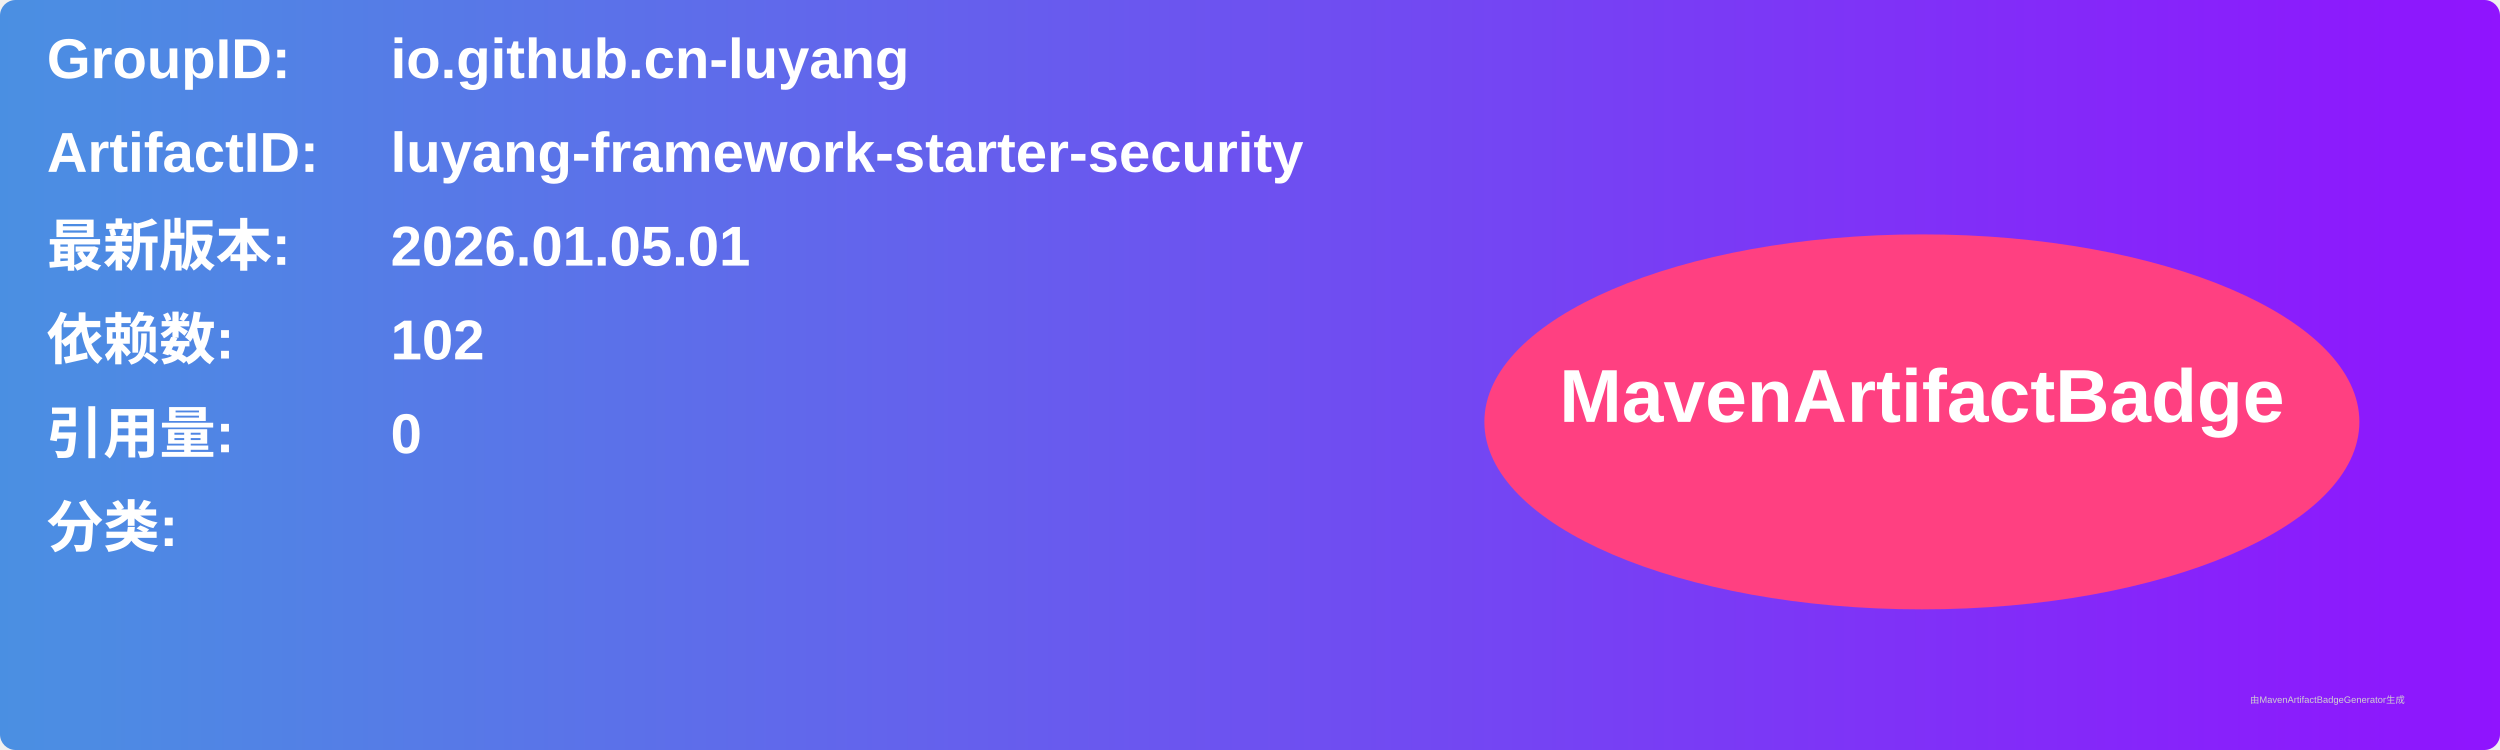
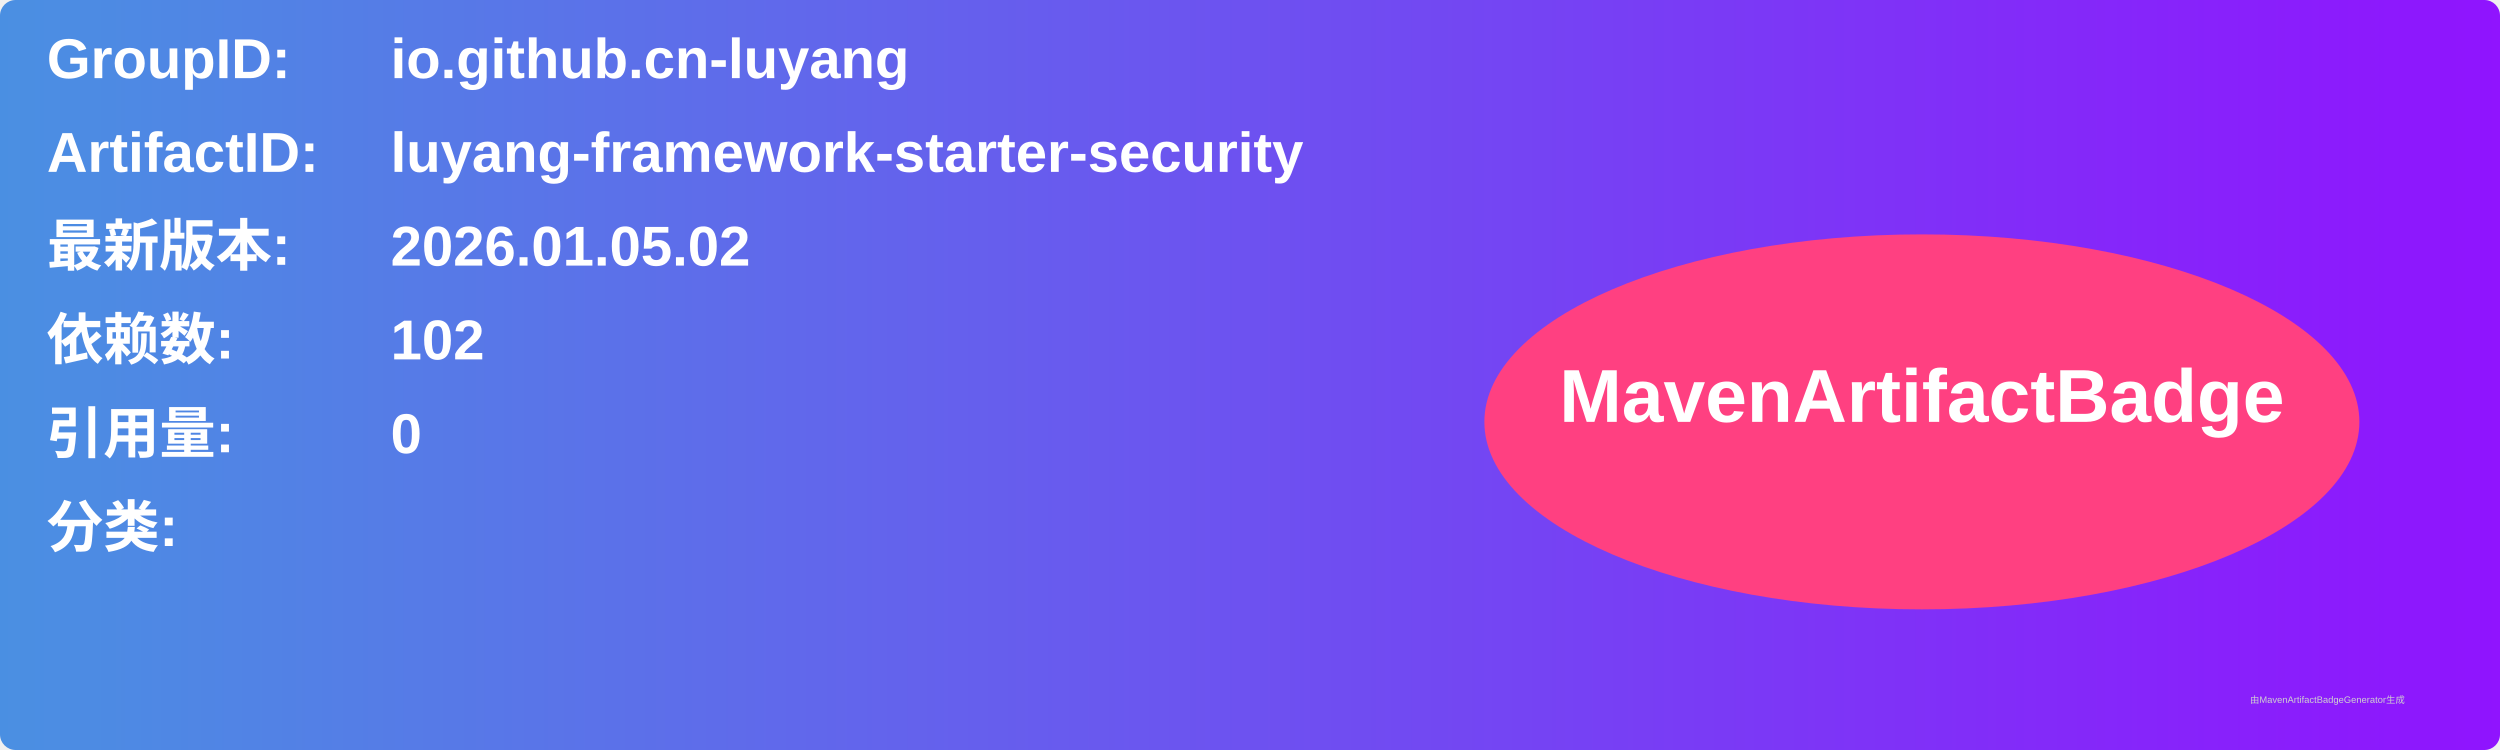
<svg xmlns="http://www.w3.org/2000/svg" width="800" height="240" viewBox="0 0 800 240">
  <linearGradient id="grad" x1="0%" y1="0%" x2="100%" y2="0%">
    <stop offset="0%" stop-color="#4a90e2" />
    <stop offset="100%" stop-color="#9013fe" />
  </linearGradient>
  <rect width="100%" height="100%" rx="5" ry="5" fill="url(#grad)" />
  <g transform="translate(15, 15)">
    <text x="0" y="10" font-family="Arial" font-size="18" fill="white" font-weight="bold" width="260">GroupID:</text>
    <text x="110" y="10" font-family="Arial" font-size="18" fill="white" font-weight="bold" width="460">io.github.cn-luyang</text>
    <text x="0" y="40" font-family="Arial" font-size="18" fill="white" font-weight="bold" width="260">ArtifactID:</text>
    <text x="110" y="40" font-family="Arial" font-size="18" fill="white" font-weight="bold" width="460">luyang-framework-starter-security</text>
    <text x="0" y="70" font-family="Arial" font-size="18" fill="white" font-weight="bold">最新版本:</text>
    <text x="110" y="70" font-family="Arial" font-size="18" fill="white" font-weight="bold">
-       <tspan font-weight="bold">2026.01.05.01</tspan>
+       <tspan font-weight="bold">2026.01.05.02</tspan>
    </text>
    <text x="0" y="100" font-family="Arial" font-size="18" fill="white" font-weight="bold">依赖数: </text>
    <text x="110" y="100" font-family="Arial" font-size="18" fill="white">
      <tspan font-weight="bold">102</tspan>
    </text>
    <text x="0" y="130" font-family="Arial" font-size="18" fill="white" font-weight="bold">引用量: </text>
    <text x="110" y="130" font-family="Arial" font-size="18" fill="white">
      <tspan font-weight="bold">0</tspan>
    </text>
    <text x="0" y="160" font-family="Arial" font-size="18" fill="white" font-weight="bold">分类:</text>
    <text x="10" y="190" font-family="Arial" font-size="10" fill="white">
      <tspan font-weight="bold" />
    </text>
    <ellipse cx="600" cy="120" rx="140" ry="60" fill="#ff4081" />
    <text x="600" y="120" text-anchor="middle" font-family="Arial" font-size="24" fill="white" font-weight="bold">MavenArtifactBadge</text>
  </g>
  <text x="720" y="225" font-family="Arial" font-size="3" fill="#d0d0d0">由MavenArtifactBadgeGenerator生成</text>
</svg>
